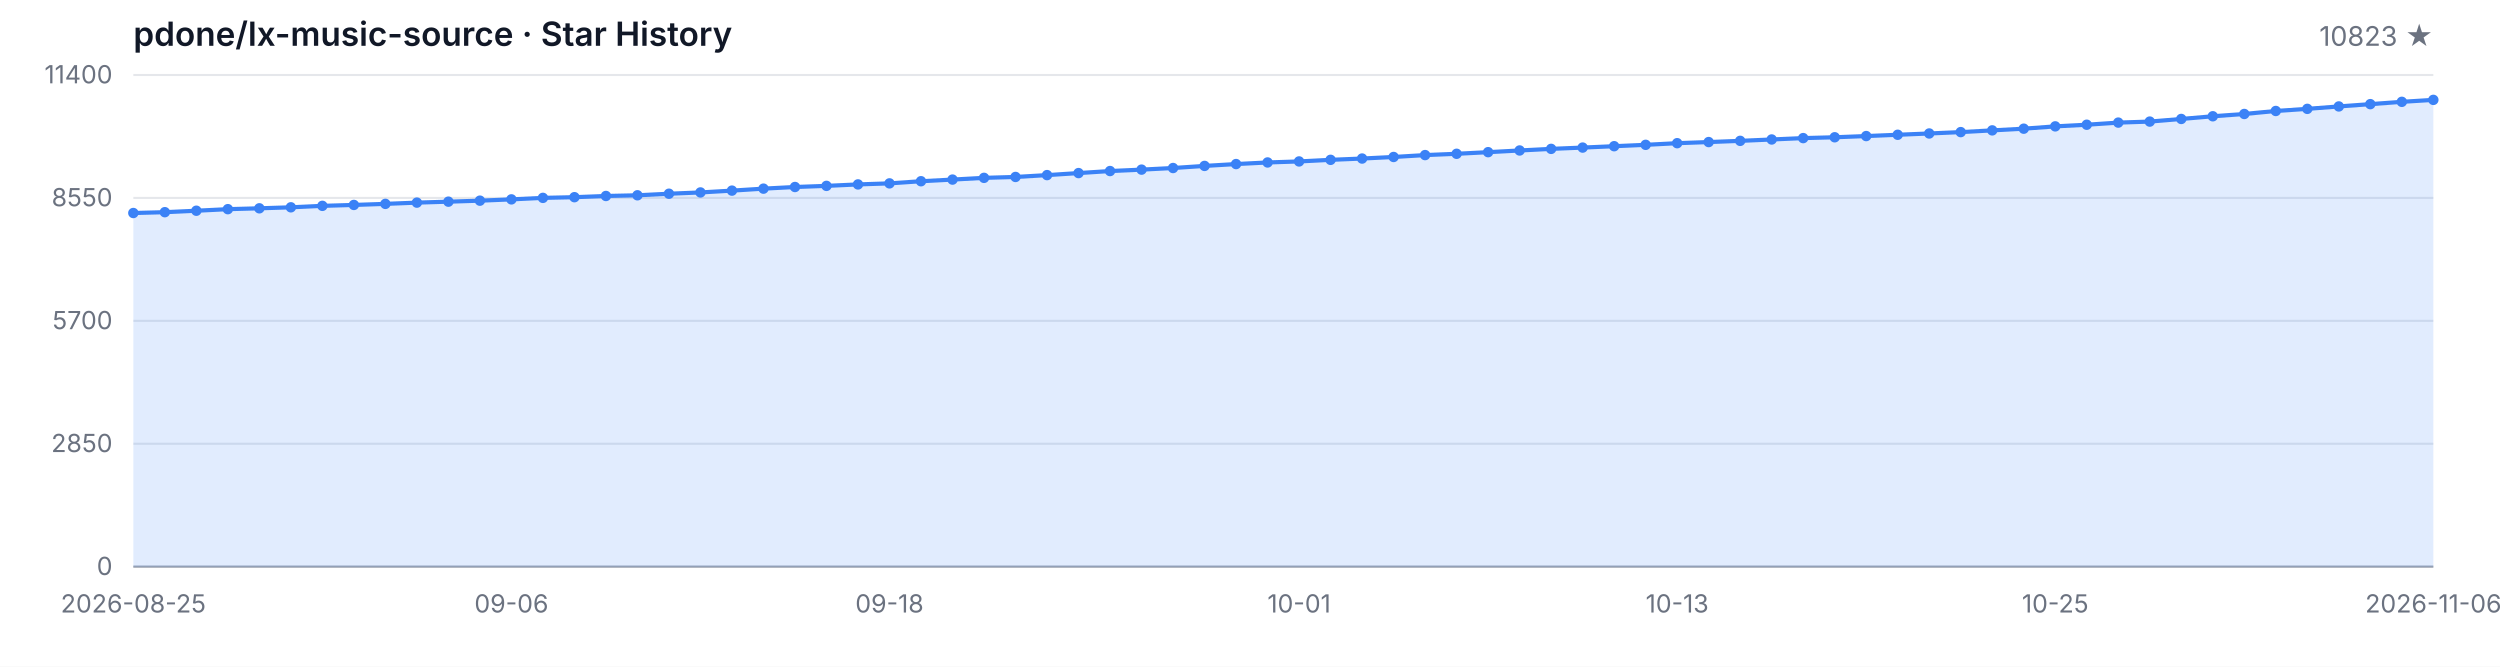
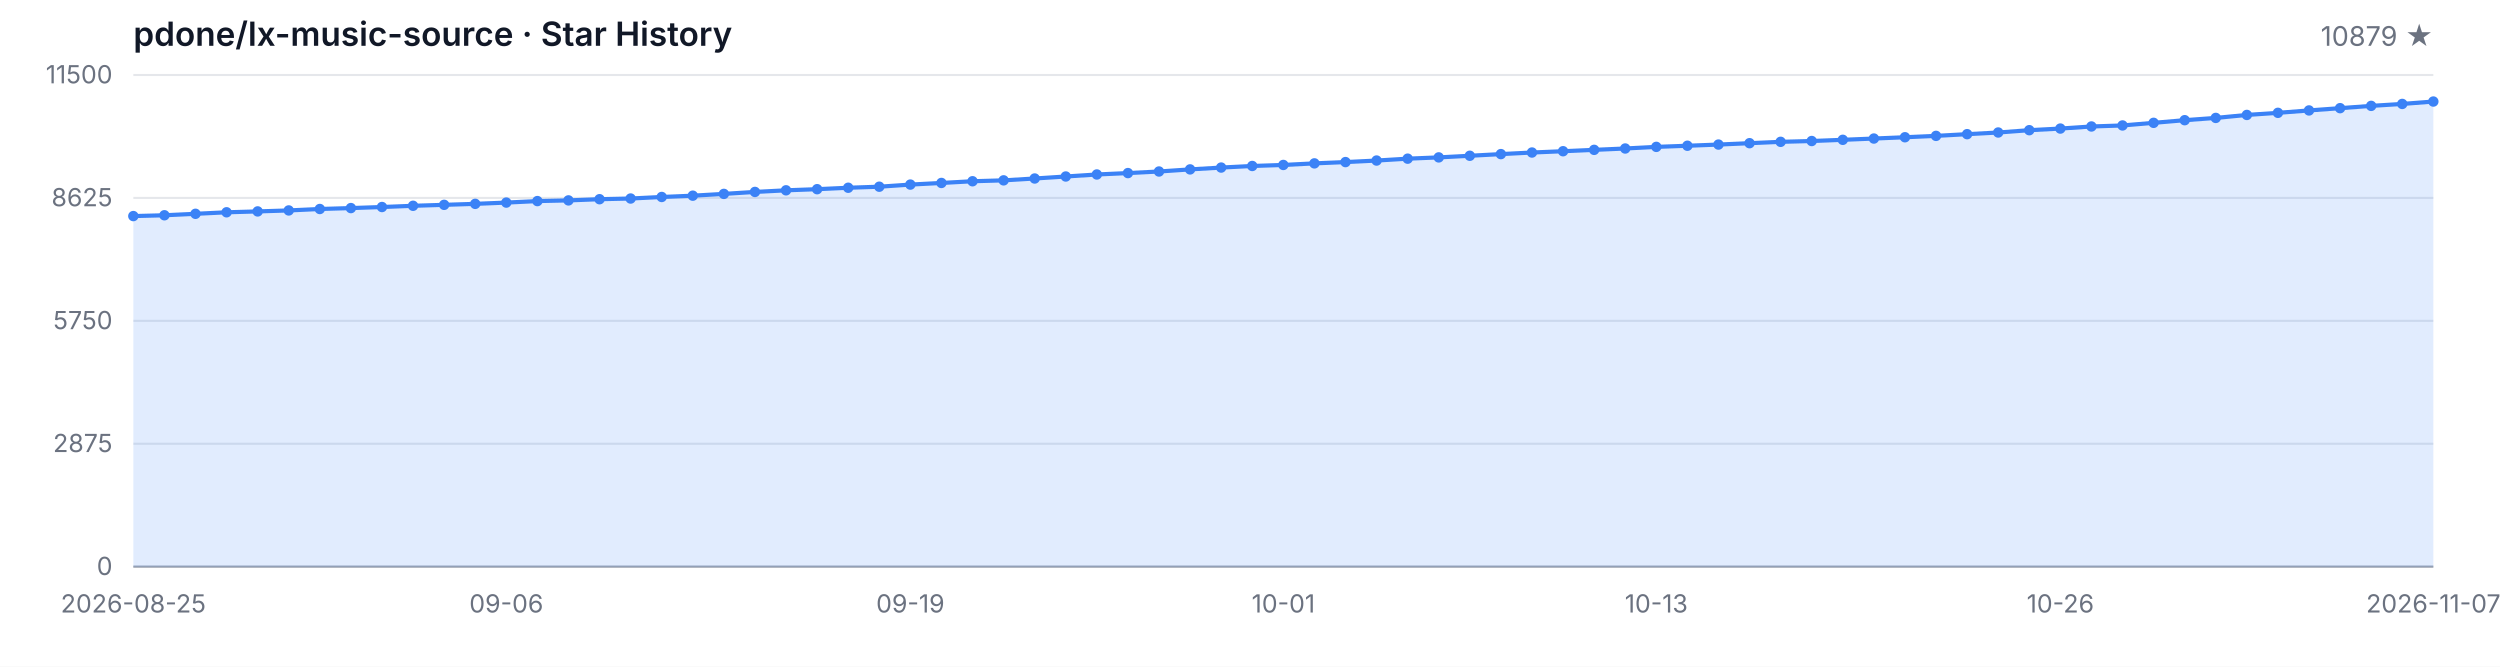
<svg xmlns="http://www.w3.org/2000/svg" width="1200" height="320" viewBox="0 0 1200 320" role="img" aria-label="Star History">
  <style>
  .bg { fill: #ffffff; }
  .grid { stroke: #e5e7eb; stroke-width: 1; }
  .axis { stroke: #9ca3af; stroke-width: 1; }
  .area { fill: rgba(59, 130, 246, 0.15); }
  .line { fill: none; stroke: #3b82f6; stroke-width: 2; stroke-linejoin: round; stroke-linecap: round; }
  .dot { fill: #3b82f6; }
  .tlabel { fill: #6b7280; font-family: -apple-system, BlinkMacSystemFont, 'Segoe UI', sans-serif; font-size: 12px; }
  .title { fill: #111827; font-family: -apple-system, BlinkMacSystemFont, 'Segoe UI', sans-serif; font-size: 16px; font-weight: 600; }
  .subtitle { fill: #6b7280; font-family: -apple-system, BlinkMacSystemFont, 'Segoe UI', sans-serif; font-size: 13px; }
  @media (prefers-color-scheme: dark) {
    .bg { fill: #0d1117; }
    .grid { stroke: #21262d; }
    .axis { stroke: #484f58; }
    .area { fill: rgba(58, 132, 255, 0.18); }
    .line { stroke: #58a6ff; }
    .dot { fill: #58a6ff; }
    .tlabel { fill: #8b949e; }
    .title { fill: #c9d1d9; }
    .subtitle { fill: #8b949e; }
  }
</style>
  <rect class="bg" width="1200" height="320" />
  <text class="title" x="64" y="22">pdone/lx-music-source · Star History</text>
-   <text class="subtitle" x="1168" y="22" text-anchor="end">10823 ★</text>
+   <text class="subtitle" x="1168" y="22" text-anchor="end">10879 ★</text>
  <line class="grid" x1="64" y1="272.00" x2="1168" y2="272.00" />
  <line class="grid" x1="64" y1="213.00" x2="1168" y2="213.00" />
  <line class="grid" x1="64" y1="154.00" x2="1168" y2="154.00" />
  <line class="grid" x1="64" y1="95.00" x2="1168" y2="95.00" />
  <line class="grid" x1="64" y1="36.00" x2="1168" y2="36.00" />
  <text class="tlabel" x="54" y="276.00" text-anchor="end">0</text>
-   <text class="tlabel" x="54" y="217.00" text-anchor="end">2850</text>
-   <text class="tlabel" x="54" y="158.00" text-anchor="end">5700</text>
-   <text class="tlabel" x="54" y="99.00" text-anchor="end">8550</text>
-   <text class="tlabel" x="54" y="40.00" text-anchor="end">11400</text>
+   <text class="tlabel" x="54" y="217.00" text-anchor="end">2875</text>
+   <text class="tlabel" x="54" y="158.00" text-anchor="end">5750</text>
+   <text class="tlabel" x="54" y="99.00" text-anchor="end">8625</text>
+   <text class="tlabel" x="54" y="40.00" text-anchor="end">11500</text>
  <line class="axis" x1="64" y1="272" x2="1168" y2="272" />
-   <path class="area" d="M 64.00 272.00 L 64.00 102.25 L 79.12 101.85 L 94.25 101.15 L 109.37 100.40 L 124.49 99.99 L 139.62 99.51 L 154.74 98.81 L 169.86 98.37 L 184.99 97.86 L 200.11 97.26 L 215.23 96.80 L 230.36 96.32 L 245.48 95.70 L 260.60 94.98 L 275.73 94.65 L 290.85 94.07 L 305.97 93.74 L 321.10 92.99 L 336.22 92.37 L 351.34 91.50 L 366.47 90.55 L 381.59 89.76 L 396.71 89.22 L 411.84 88.52 L 426.96 88.02 L 442.08 86.99 L 457.21 86.20 L 472.33 85.37 L 487.45 84.94 L 502.58 84.05 L 517.70 83.08 L 532.82 82.10 L 547.95 81.42 L 563.07 80.65 L 578.19 79.64 L 593.32 78.75 L 608.44 77.98 L 623.56 77.49 L 638.68 76.72 L 653.81 76.10 L 668.93 75.35 L 684.05 74.44 L 699.18 73.82 L 714.30 73.04 L 729.42 72.23 L 744.55 71.46 L 759.67 70.84 L 774.79 70.18 L 789.92 69.52 L 805.04 68.73 L 820.16 68.19 L 835.29 67.61 L 850.41 66.95 L 865.53 66.29 L 880.66 65.89 L 895.78 65.31 L 910.90 64.69 L 926.03 64.07 L 941.15 63.41 L 956.27 62.58 L 971.40 61.77 L 986.52 60.66 L 1001.64 59.87 L 1016.77 58.85 L 1031.89 58.36 L 1047.01 57.10 L 1062.14 55.81 L 1077.26 54.71 L 1092.38 53.27 L 1107.51 52.25 L 1122.63 51.09 L 1137.75 49.99 L 1152.88 48.88 L 1168.00 47.94 L 1168.00 272.00 Z" />
-   <path class="line" d="M 64.00 102.25 L 79.12 101.85 L 94.25 101.15 L 109.37 100.40 L 124.49 99.99 L 139.62 99.51 L 154.74 98.81 L 169.86 98.37 L 184.99 97.86 L 200.11 97.26 L 215.23 96.80 L 230.36 96.32 L 245.48 95.70 L 260.60 94.98 L 275.73 94.65 L 290.85 94.07 L 305.97 93.74 L 321.10 92.99 L 336.22 92.37 L 351.34 91.50 L 366.47 90.55 L 381.59 89.76 L 396.71 89.22 L 411.84 88.52 L 426.96 88.02 L 442.08 86.99 L 457.21 86.20 L 472.33 85.37 L 487.45 84.94 L 502.58 84.05 L 517.70 83.08 L 532.82 82.10 L 547.95 81.42 L 563.07 80.65 L 578.19 79.64 L 593.32 78.75 L 608.44 77.98 L 623.56 77.49 L 638.68 76.72 L 653.81 76.10 L 668.93 75.35 L 684.05 74.44 L 699.18 73.82 L 714.30 73.04 L 729.42 72.23 L 744.55 71.46 L 759.67 70.84 L 774.79 70.18 L 789.92 69.52 L 805.04 68.73 L 820.16 68.19 L 835.29 67.61 L 850.41 66.95 L 865.53 66.29 L 880.66 65.89 L 895.78 65.31 L 910.90 64.69 L 926.03 64.07 L 941.15 63.41 L 956.27 62.58 L 971.40 61.77 L 986.52 60.66 L 1001.64 59.87 L 1016.77 58.85 L 1031.89 58.36 L 1047.01 57.10 L 1062.14 55.81 L 1077.26 54.71 L 1092.38 53.27 L 1107.51 52.25 L 1122.63 51.09 L 1137.75 49.99 L 1152.88 48.88 L 1168.00 47.94" />
-   <circle class="dot" cx="64.00" cy="102.25" r="2.5" />
-   <circle class="dot" cx="79.12" cy="101.85" r="2.5" />
-   <circle class="dot" cx="94.25" cy="101.15" r="2.5" />
-   <circle class="dot" cx="109.37" cy="100.40" r="2.5" />
-   <circle class="dot" cx="124.49" cy="99.99" r="2.5" />
-   <circle class="dot" cx="139.62" cy="99.51" r="2.5" />
-   <circle class="dot" cx="154.74" cy="98.81" r="2.5" />
-   <circle class="dot" cx="169.86" cy="98.37" r="2.5" />
-   <circle class="dot" cx="184.99" cy="97.86" r="2.5" />
-   <circle class="dot" cx="200.11" cy="97.26" r="2.5" />
-   <circle class="dot" cx="215.23" cy="96.80" r="2.5" />
-   <circle class="dot" cx="230.36" cy="96.32" r="2.5" />
-   <circle class="dot" cx="245.48" cy="95.70" r="2.5" />
-   <circle class="dot" cx="260.60" cy="94.98" r="2.5" />
-   <circle class="dot" cx="275.73" cy="94.65" r="2.5" />
-   <circle class="dot" cx="290.85" cy="94.07" r="2.5" />
-   <circle class="dot" cx="305.97" cy="93.74" r="2.5" />
-   <circle class="dot" cx="321.10" cy="92.99" r="2.5" />
-   <circle class="dot" cx="336.22" cy="92.37" r="2.5" />
-   <circle class="dot" cx="351.34" cy="91.50" r="2.5" />
-   <circle class="dot" cx="366.47" cy="90.55" r="2.5" />
-   <circle class="dot" cx="381.59" cy="89.76" r="2.5" />
-   <circle class="dot" cx="396.71" cy="89.22" r="2.5" />
-   <circle class="dot" cx="411.84" cy="88.52" r="2.5" />
-   <circle class="dot" cx="426.96" cy="88.02" r="2.5" />
-   <circle class="dot" cx="442.08" cy="86.99" r="2.5" />
-   <circle class="dot" cx="457.21" cy="86.20" r="2.5" />
-   <circle class="dot" cx="472.33" cy="85.37" r="2.5" />
-   <circle class="dot" cx="487.45" cy="84.94" r="2.5" />
-   <circle class="dot" cx="502.58" cy="84.05" r="2.5" />
-   <circle class="dot" cx="517.70" cy="83.08" r="2.5" />
-   <circle class="dot" cx="532.82" cy="82.10" r="2.5" />
-   <circle class="dot" cx="547.95" cy="81.42" r="2.5" />
-   <circle class="dot" cx="563.07" cy="80.65" r="2.5" />
-   <circle class="dot" cx="578.19" cy="79.64" r="2.5" />
-   <circle class="dot" cx="593.32" cy="78.75" r="2.5" />
-   <circle class="dot" cx="608.44" cy="77.98" r="2.5" />
-   <circle class="dot" cx="623.56" cy="77.49" r="2.5" />
-   <circle class="dot" cx="638.68" cy="76.72" r="2.5" />
-   <circle class="dot" cx="653.81" cy="76.10" r="2.5" />
-   <circle class="dot" cx="668.93" cy="75.35" r="2.5" />
-   <circle class="dot" cx="684.05" cy="74.44" r="2.5" />
-   <circle class="dot" cx="699.18" cy="73.82" r="2.5" />
-   <circle class="dot" cx="714.30" cy="73.04" r="2.5" />
-   <circle class="dot" cx="729.42" cy="72.23" r="2.5" />
-   <circle class="dot" cx="744.55" cy="71.46" r="2.5" />
-   <circle class="dot" cx="759.67" cy="70.84" r="2.5" />
-   <circle class="dot" cx="774.79" cy="70.18" r="2.5" />
-   <circle class="dot" cx="789.92" cy="69.52" r="2.5" />
-   <circle class="dot" cx="805.04" cy="68.73" r="2.5" />
-   <circle class="dot" cx="820.16" cy="68.19" r="2.5" />
-   <circle class="dot" cx="835.29" cy="67.61" r="2.5" />
-   <circle class="dot" cx="850.41" cy="66.95" r="2.5" />
-   <circle class="dot" cx="865.53" cy="66.29" r="2.5" />
-   <circle class="dot" cx="880.66" cy="65.89" r="2.5" />
-   <circle class="dot" cx="895.78" cy="65.31" r="2.5" />
-   <circle class="dot" cx="910.90" cy="64.69" r="2.5" />
-   <circle class="dot" cx="926.03" cy="64.07" r="2.5" />
-   <circle class="dot" cx="941.15" cy="63.41" r="2.5" />
-   <circle class="dot" cx="956.27" cy="62.58" r="2.5" />
-   <circle class="dot" cx="971.40" cy="61.77" r="2.5" />
-   <circle class="dot" cx="986.52" cy="60.66" r="2.5" />
-   <circle class="dot" cx="1001.64" cy="59.87" r="2.5" />
-   <circle class="dot" cx="1016.77" cy="58.85" r="2.5" />
-   <circle class="dot" cx="1031.89" cy="58.36" r="2.5" />
-   <circle class="dot" cx="1047.01" cy="57.10" r="2.5" />
-   <circle class="dot" cx="1062.14" cy="55.81" r="2.5" />
-   <circle class="dot" cx="1077.26" cy="54.71" r="2.5" />
-   <circle class="dot" cx="1092.38" cy="53.27" r="2.5" />
-   <circle class="dot" cx="1107.51" cy="52.25" r="2.5" />
-   <circle class="dot" cx="1122.63" cy="51.09" r="2.5" />
-   <circle class="dot" cx="1137.75" cy="49.99" r="2.5" />
-   <circle class="dot" cx="1152.88" cy="48.88" r="2.5" />
-   <circle class="dot" cx="1168.00" cy="47.94" r="2.5" />
+   <path class="area" d="M 64.00 272.00 L 64.00 103.72 L 78.92 103.33 L 93.84 102.63 L 108.76 101.90 L 123.68 101.48 L 138.59 101.01 L 153.51 100.32 L 168.43 99.88 L 183.35 99.37 L 198.27 98.78 L 213.19 98.32 L 228.11 97.85 L 243.03 97.24 L 257.95 96.52 L 272.86 96.19 L 287.78 95.62 L 302.70 95.29 L 317.62 94.55 L 332.54 93.93 L 347.46 93.07 L 362.38 92.13 L 377.30 91.35 L 392.22 90.81 L 407.14 90.12 L 422.05 89.62 L 436.97 88.60 L 451.89 87.82 L 466.81 87.00 L 481.73 86.57 L 496.65 85.68 L 511.57 84.72 L 526.49 83.75 L 541.41 83.08 L 556.32 82.32 L 571.24 81.31 L 586.16 80.43 L 601.08 79.67 L 616.00 79.18 L 630.92 78.42 L 645.84 77.80 L 660.76 77.06 L 675.68 76.16 L 690.59 75.55 L 705.51 74.77 L 720.43 73.97 L 735.35 73.21 L 750.27 72.59 L 765.19 71.93 L 780.11 71.28 L 795.03 70.50 L 809.95 69.96 L 824.86 69.39 L 839.78 68.73 L 854.70 68.08 L 869.62 67.69 L 884.54 67.11 L 899.46 66.50 L 914.38 65.88 L 929.30 65.22 L 944.22 64.40 L 959.14 63.60 L 974.05 62.49 L 988.97 61.71 L 1003.89 60.71 L 1018.81 60.22 L 1033.73 58.96 L 1048.65 57.69 L 1063.57 56.60 L 1078.49 55.17 L 1093.41 54.16 L 1108.32 53.01 L 1123.24 51.92 L 1138.16 50.82 L 1153.08 49.89 L 1168.00 48.74 L 1168.00 272.00 Z" />
+   <path class="line" d="M 64.00 103.72 L 78.92 103.33 L 93.84 102.63 L 108.76 101.90 L 123.68 101.48 L 138.59 101.01 L 153.51 100.32 L 168.43 99.88 L 183.35 99.37 L 198.27 98.78 L 213.19 98.32 L 228.11 97.85 L 243.03 97.24 L 257.95 96.52 L 272.86 96.19 L 287.78 95.62 L 302.70 95.29 L 317.62 94.55 L 332.54 93.93 L 347.46 93.07 L 362.38 92.13 L 377.30 91.35 L 392.22 90.81 L 407.14 90.12 L 422.05 89.62 L 436.97 88.60 L 451.89 87.82 L 466.81 87.00 L 481.73 86.57 L 496.65 85.68 L 511.57 84.72 L 526.49 83.75 L 541.41 83.08 L 556.32 82.32 L 571.24 81.31 L 586.16 80.43 L 601.08 79.67 L 616.00 79.18 L 630.92 78.42 L 645.84 77.80 L 660.76 77.06 L 675.68 76.16 L 690.59 75.55 L 705.51 74.77 L 720.43 73.97 L 735.35 73.21 L 750.27 72.59 L 765.19 71.93 L 780.11 71.28 L 795.03 70.50 L 809.95 69.96 L 824.86 69.39 L 839.78 68.73 L 854.70 68.08 L 869.62 67.69 L 884.54 67.11 L 899.46 66.50 L 914.38 65.88 L 929.30 65.22 L 944.22 64.40 L 959.14 63.60 L 974.05 62.49 L 988.97 61.71 L 1003.89 60.71 L 1018.81 60.22 L 1033.73 58.96 L 1048.65 57.69 L 1063.57 56.60 L 1078.49 55.17 L 1093.41 54.16 L 1108.32 53.01 L 1123.24 51.92 L 1138.16 50.82 L 1153.08 49.89 L 1168.00 48.74" />
+   <circle class="dot" cx="64.00" cy="103.72" r="2.5" />
+   <circle class="dot" cx="78.92" cy="103.33" r="2.5" />
+   <circle class="dot" cx="93.84" cy="102.63" r="2.5" />
+   <circle class="dot" cx="108.76" cy="101.90" r="2.5" />
+   <circle class="dot" cx="123.68" cy="101.48" r="2.5" />
+   <circle class="dot" cx="138.59" cy="101.01" r="2.5" />
+   <circle class="dot" cx="153.51" cy="100.32" r="2.5" />
+   <circle class="dot" cx="168.43" cy="99.88" r="2.5" />
+   <circle class="dot" cx="183.35" cy="99.37" r="2.5" />
+   <circle class="dot" cx="198.27" cy="98.78" r="2.5" />
+   <circle class="dot" cx="213.19" cy="98.32" r="2.5" />
+   <circle class="dot" cx="228.11" cy="97.85" r="2.5" />
+   <circle class="dot" cx="243.03" cy="97.24" r="2.5" />
+   <circle class="dot" cx="257.95" cy="96.52" r="2.5" />
+   <circle class="dot" cx="272.86" cy="96.19" r="2.5" />
+   <circle class="dot" cx="287.78" cy="95.62" r="2.5" />
+   <circle class="dot" cx="302.70" cy="95.29" r="2.5" />
+   <circle class="dot" cx="317.62" cy="94.55" r="2.5" />
+   <circle class="dot" cx="332.54" cy="93.93" r="2.5" />
+   <circle class="dot" cx="347.46" cy="93.07" r="2.5" />
+   <circle class="dot" cx="362.38" cy="92.13" r="2.5" />
+   <circle class="dot" cx="377.30" cy="91.35" r="2.5" />
+   <circle class="dot" cx="392.22" cy="90.81" r="2.5" />
+   <circle class="dot" cx="407.14" cy="90.12" r="2.5" />
+   <circle class="dot" cx="422.05" cy="89.62" r="2.5" />
+   <circle class="dot" cx="436.97" cy="88.60" r="2.5" />
+   <circle class="dot" cx="451.89" cy="87.82" r="2.5" />
+   <circle class="dot" cx="466.81" cy="87.00" r="2.5" />
+   <circle class="dot" cx="481.73" cy="86.57" r="2.5" />
+   <circle class="dot" cx="496.65" cy="85.68" r="2.5" />
+   <circle class="dot" cx="511.57" cy="84.72" r="2.5" />
+   <circle class="dot" cx="526.49" cy="83.75" r="2.5" />
+   <circle class="dot" cx="541.41" cy="83.08" r="2.5" />
+   <circle class="dot" cx="556.32" cy="82.32" r="2.5" />
+   <circle class="dot" cx="571.24" cy="81.31" r="2.5" />
+   <circle class="dot" cx="586.16" cy="80.43" r="2.5" />
+   <circle class="dot" cx="601.08" cy="79.67" r="2.5" />
+   <circle class="dot" cx="616.00" cy="79.18" r="2.5" />
+   <circle class="dot" cx="630.92" cy="78.42" r="2.5" />
+   <circle class="dot" cx="645.84" cy="77.80" r="2.5" />
+   <circle class="dot" cx="660.76" cy="77.06" r="2.5" />
+   <circle class="dot" cx="675.68" cy="76.16" r="2.5" />
+   <circle class="dot" cx="690.59" cy="75.55" r="2.5" />
+   <circle class="dot" cx="705.51" cy="74.77" r="2.5" />
+   <circle class="dot" cx="720.43" cy="73.97" r="2.5" />
+   <circle class="dot" cx="735.35" cy="73.21" r="2.5" />
+   <circle class="dot" cx="750.27" cy="72.59" r="2.5" />
+   <circle class="dot" cx="765.19" cy="71.93" r="2.5" />
+   <circle class="dot" cx="780.11" cy="71.28" r="2.5" />
+   <circle class="dot" cx="795.03" cy="70.50" r="2.5" />
+   <circle class="dot" cx="809.95" cy="69.96" r="2.5" />
+   <circle class="dot" cx="824.86" cy="69.39" r="2.5" />
+   <circle class="dot" cx="839.78" cy="68.73" r="2.5" />
+   <circle class="dot" cx="854.70" cy="68.08" r="2.5" />
+   <circle class="dot" cx="869.62" cy="67.69" r="2.5" />
+   <circle class="dot" cx="884.54" cy="67.11" r="2.5" />
+   <circle class="dot" cx="899.46" cy="66.50" r="2.5" />
+   <circle class="dot" cx="914.38" cy="65.88" r="2.5" />
+   <circle class="dot" cx="929.30" cy="65.22" r="2.5" />
+   <circle class="dot" cx="944.22" cy="64.40" r="2.5" />
+   <circle class="dot" cx="959.14" cy="63.60" r="2.5" />
+   <circle class="dot" cx="974.05" cy="62.49" r="2.5" />
+   <circle class="dot" cx="988.97" cy="61.71" r="2.5" />
+   <circle class="dot" cx="1003.89" cy="60.71" r="2.5" />
+   <circle class="dot" cx="1018.81" cy="60.22" r="2.5" />
+   <circle class="dot" cx="1033.73" cy="58.96" r="2.5" />
+   <circle class="dot" cx="1048.65" cy="57.69" r="2.5" />
+   <circle class="dot" cx="1063.57" cy="56.60" r="2.5" />
+   <circle class="dot" cx="1078.49" cy="55.17" r="2.5" />
+   <circle class="dot" cx="1093.41" cy="54.16" r="2.5" />
+   <circle class="dot" cx="1108.32" cy="53.01" r="2.5" />
+   <circle class="dot" cx="1123.24" cy="51.92" r="2.5" />
+   <circle class="dot" cx="1138.16" cy="50.82" r="2.5" />
+   <circle class="dot" cx="1153.08" cy="49.89" r="2.5" />
+   <circle class="dot" cx="1168.00" cy="48.74" r="2.5" />
  <text class="tlabel" x="64.00" y="294" text-anchor="middle">2026-08-25</text>
-   <text class="tlabel" x="245.48" y="294" text-anchor="middle">09-06</text>
-   <text class="tlabel" x="426.96" y="294" text-anchor="middle">09-18</text>
-   <text class="tlabel" x="623.56" y="294" text-anchor="middle">10-01</text>
-   <text class="tlabel" x="805.04" y="294" text-anchor="middle">10-13</text>
-   <text class="tlabel" x="986.52" y="294" text-anchor="middle">10-25</text>
-   <text class="tlabel" x="1168.00" y="294" text-anchor="middle">2026-11-06</text>
+   <text class="tlabel" x="243.03" y="294" text-anchor="middle">09-06</text>
+   <text class="tlabel" x="436.97" y="294" text-anchor="middle">09-19</text>
+   <text class="tlabel" x="616.00" y="294" text-anchor="middle">10-01</text>
+   <text class="tlabel" x="795.03" y="294" text-anchor="middle">10-13</text>
+   <text class="tlabel" x="988.97" y="294" text-anchor="middle">10-26</text>
+   <text class="tlabel" x="1168.00" y="294" text-anchor="middle">2026-11-07</text>
</svg>
